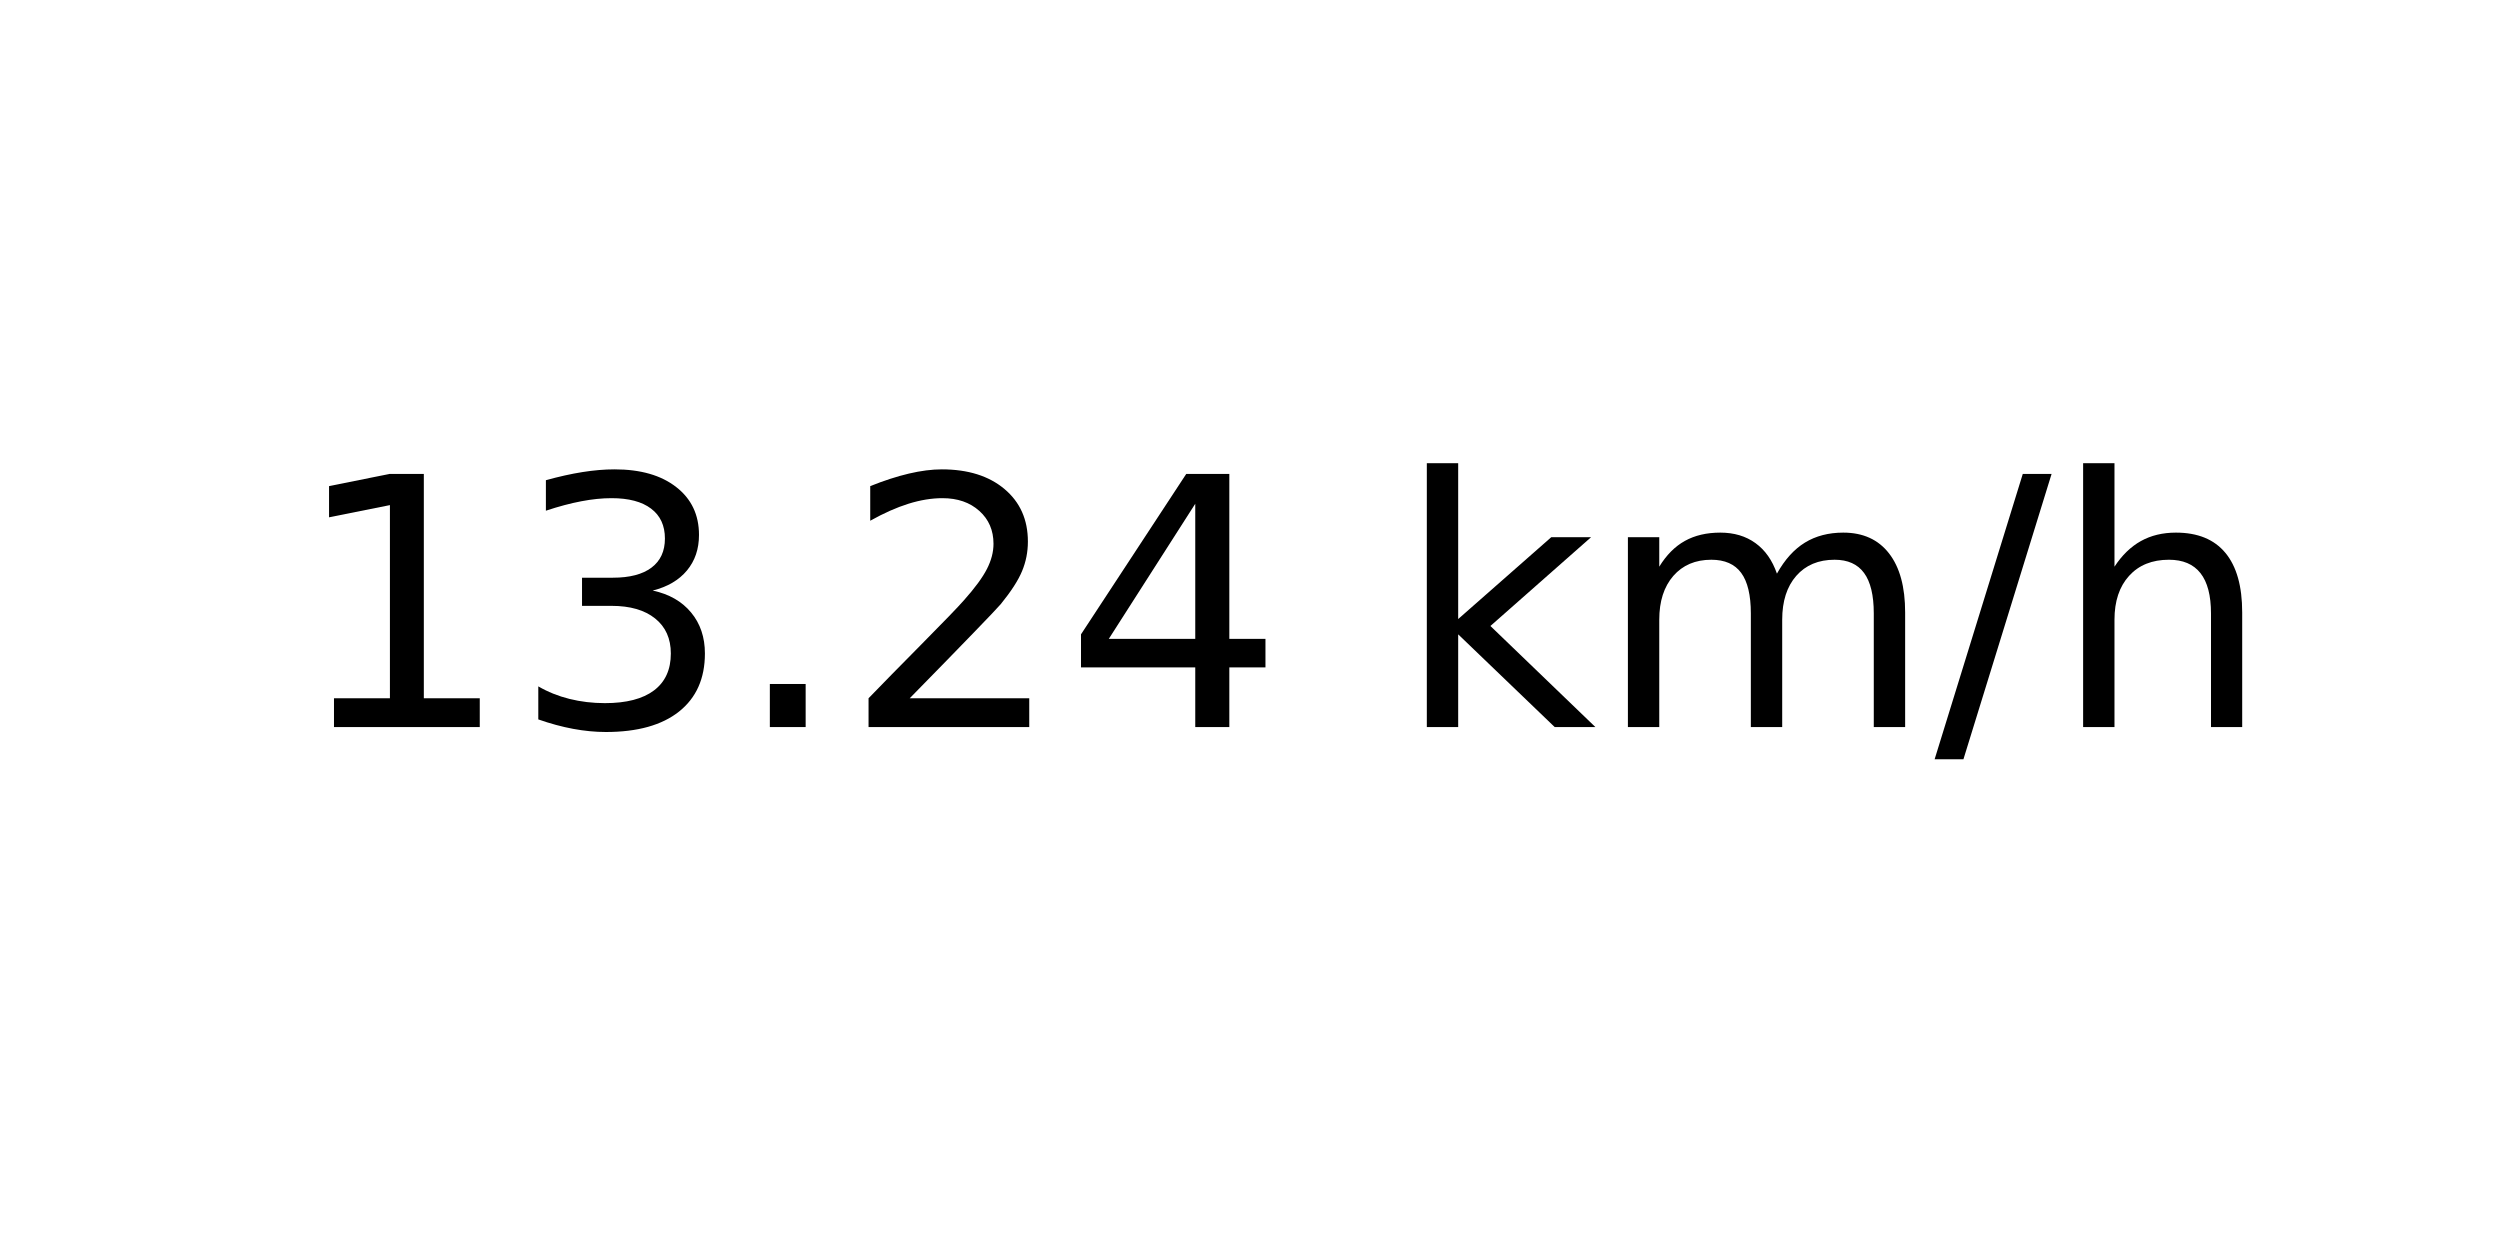
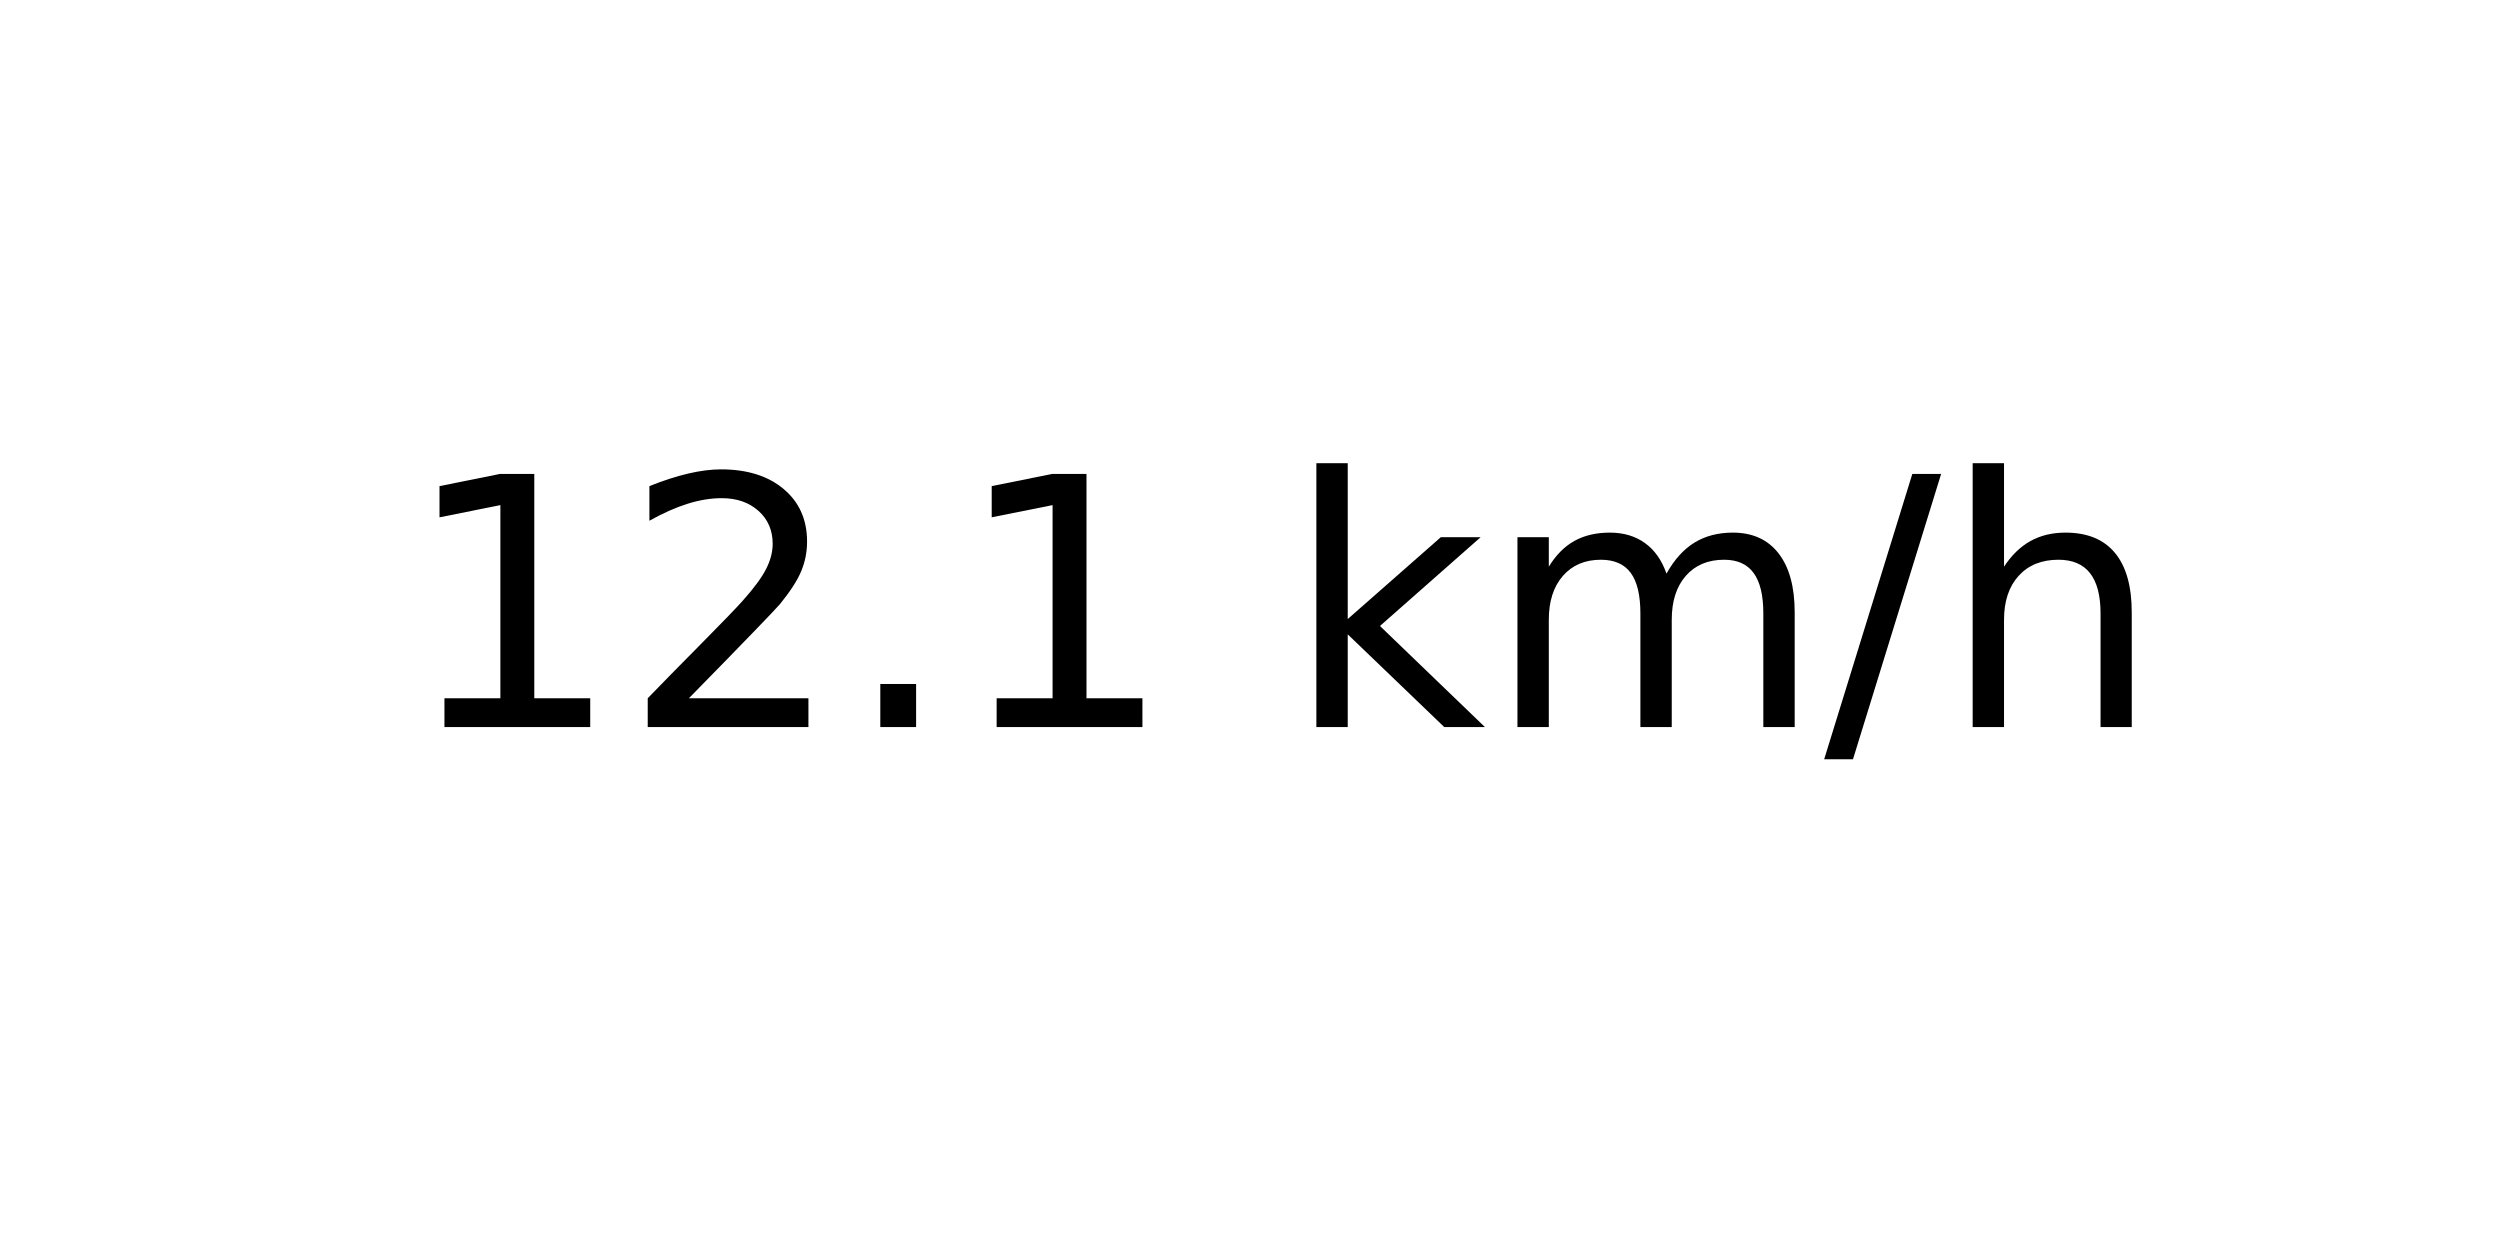
<svg xmlns="http://www.w3.org/2000/svg" xmlns:xlink="http://www.w3.org/1999/xlink" width="72pt" height="36pt" viewBox="0 0 72 36" version="1.1">
  <defs>
    <style type="text/css">*{stroke-linejoin: round; stroke-linecap: butt}</style>
  </defs>
  <g id="figure_1">
    <g id="axes_1">
      <g id="text_1">
-         <g transform="translate(8.378125 20.93937) scale(0.1 -0.1)">
+         <g transform="translate(11.55937 20.93937) scale(0.1 -0.1)">
          <defs>
            <path id="DejaVuSans-31" d="M 794 531  L 1825 531  L 1825 4091  L 703 3866  L 703 4441  L 1819 4666  L 2450 4666  L 2450 531  L 3481 531  L 3481 0  L 794 0  L 794 531  z " transform="scale(0.015625)" />
-             <path id="DejaVuSans-33" d="M 2597 2516  Q 3050 2419 3304 2112  Q 3559 1806 3559 1356  Q 3559 666 3084 287  Q 2609 -91 1734 -91  Q 1441 -91 1130 -33  Q 819 25 488 141  L 488 750  Q 750 597 1062 519  Q 1375 441 1716 441  Q 2309 441 2620 675  Q 2931 909 2931 1356  Q 2931 1769 2642 2001  Q 2353 2234 1838 2234  L 1294 2234  L 1294 2753  L 1863 2753  Q 2328 2753 2575 2939  Q 2822 3125 2822 3475  Q 2822 3834 2567 4026  Q 2313 4219 1838 4219  Q 1578 4219 1281 4162  Q 984 4106 628 3988  L 628 4550  Q 988 4650 1302 4700  Q 1616 4750 1894 4750  Q 2613 4750 3031 4423  Q 3450 4097 3450 3541  Q 3450 3153 3228 2886  Q 3006 2619 2597 2516  z " transform="scale(0.015625)" />
+             <path id="DejaVuSans-32" d="M 1228 531  L 3431 531  L 3431 0  L 469 0  L 469 531  Q 828 903 1448 1529  Q 2069 2156 2228 2338  Q 2531 2678 2651 2914  Q 2772 3150 2772 3378  Q 2772 3750 2511 3984  Q 2250 4219 1831 4219  Q 1534 4219 1204 4116  Q 875 4013 500 3803  L 500 4441  Q 881 4594 1212 4672  Q 1544 4750 1819 4750  Q 2544 4750 2975 4387  Q 3406 4025 3406 3419  Q 3406 3131 3298 2873  Q 3191 2616 2906 2266  Q 2828 2175 2409 1742  Q 1991 1309 1228 531  z " transform="scale(0.015625)" />
            <path id="DejaVuSans-2e" d="M 684 794  L 1344 794  L 1344 0  L 684 0  L 684 794  z " transform="scale(0.015625)" />
-             <path id="DejaVuSans-32" d="M 1228 531  L 3431 531  L 3431 0  L 469 0  L 469 531  Q 828 903 1448 1529  Q 2069 2156 2228 2338  Q 2531 2678 2651 2914  Q 2772 3150 2772 3378  Q 2772 3750 2511 3984  Q 2250 4219 1831 4219  Q 1534 4219 1204 4116  Q 875 4013 500 3803  L 500 4441  Q 881 4594 1212 4672  Q 1544 4750 1819 4750  Q 2544 4750 2975 4387  Q 3406 4025 3406 3419  Q 3406 3131 3298 2873  Q 3191 2616 2906 2266  Q 2828 2175 2409 1742  Q 1991 1309 1228 531  z " transform="scale(0.015625)" />
-             <path id="DejaVuSans-34" d="M 2419 4116  L 825 1625  L 2419 1625  L 2419 4116  z M 2253 4666  L 3047 4666  L 3047 1625  L 3713 1625  L 3713 1100  L 3047 1100  L 3047 0  L 2419 0  L 2419 1100  L 313 1100  L 313 1709  L 2253 4666  z " transform="scale(0.015625)" />
            <path id="DejaVuSans-20" transform="scale(0.015625)" />
            <path id="DejaVuSans-6b" d="M 581 4863  L 1159 4863  L 1159 1991  L 2875 3500  L 3609 3500  L 1753 1863  L 3688 0  L 2938 0  L 1159 1709  L 1159 0  L 581 0  L 581 4863  z " transform="scale(0.015625)" />
            <path id="DejaVuSans-6d" d="M 3328 2828  Q 3544 3216 3844 3400  Q 4144 3584 4550 3584  Q 5097 3584 5394 3201  Q 5691 2819 5691 2113  L 5691 0  L 5113 0  L 5113 2094  Q 5113 2597 4934 2840  Q 4756 3084 4391 3084  Q 3944 3084 3684 2787  Q 3425 2491 3425 1978  L 3425 0  L 2847 0  L 2847 2094  Q 2847 2600 2669 2842  Q 2491 3084 2119 3084  Q 1678 3084 1418 2786  Q 1159 2488 1159 1978  L 1159 0  L 581 0  L 581 3500  L 1159 3500  L 1159 2956  Q 1356 3278 1631 3431  Q 1906 3584 2284 3584  Q 2666 3584 2933 3390  Q 3200 3197 3328 2828  z " transform="scale(0.015625)" />
            <path id="DejaVuSans-2f" d="M 1625 4666  L 2156 4666  L 531 -594  L 0 -594  L 1625 4666  z " transform="scale(0.015625)" />
            <path id="DejaVuSans-68" d="M 3513 2113  L 3513 0  L 2938 0  L 2938 2094  Q 2938 2591 2744 2837  Q 2550 3084 2163 3084  Q 1697 3084 1428 2787  Q 1159 2491 1159 1978  L 1159 0  L 581 0  L 581 4863  L 1159 4863  L 1159 2956  Q 1366 3272 1645 3428  Q 1925 3584 2291 3584  Q 2894 3584 3203 3211  Q 3513 2838 3513 2113  z " transform="scale(0.015625)" />
          </defs>
          <use xlink:href="#DejaVuSans-31" />
-           <use xlink:href="#DejaVuSans-33" x="63.623" />
+           <use xlink:href="#DejaVuSans-32" x="63.623" />
          <use xlink:href="#DejaVuSans-2e" x="127.246" />
-           <use xlink:href="#DejaVuSans-32" x="159.033" />
-           <use xlink:href="#DejaVuSans-34" x="222.656" />
-           <use xlink:href="#DejaVuSans-20" x="286.279" />
-           <use xlink:href="#DejaVuSans-6b" x="318.066" />
-           <use xlink:href="#DejaVuSans-6d" x="375.977" />
-           <use xlink:href="#DejaVuSans-2f" x="473.389" />
-           <use xlink:href="#DejaVuSans-68" x="507.08" />
+           <use xlink:href="#DejaVuSans-31" x="159.033" />
+           <use xlink:href="#DejaVuSans-20" x="222.656" />
+           <use xlink:href="#DejaVuSans-6b" x="254.443" />
+           <use xlink:href="#DejaVuSans-6d" x="312.354" />
+           <use xlink:href="#DejaVuSans-2f" x="409.766" />
+           <use xlink:href="#DejaVuSans-68" x="443.457" />
        </g>
      </g>
    </g>
  </g>
</svg>
